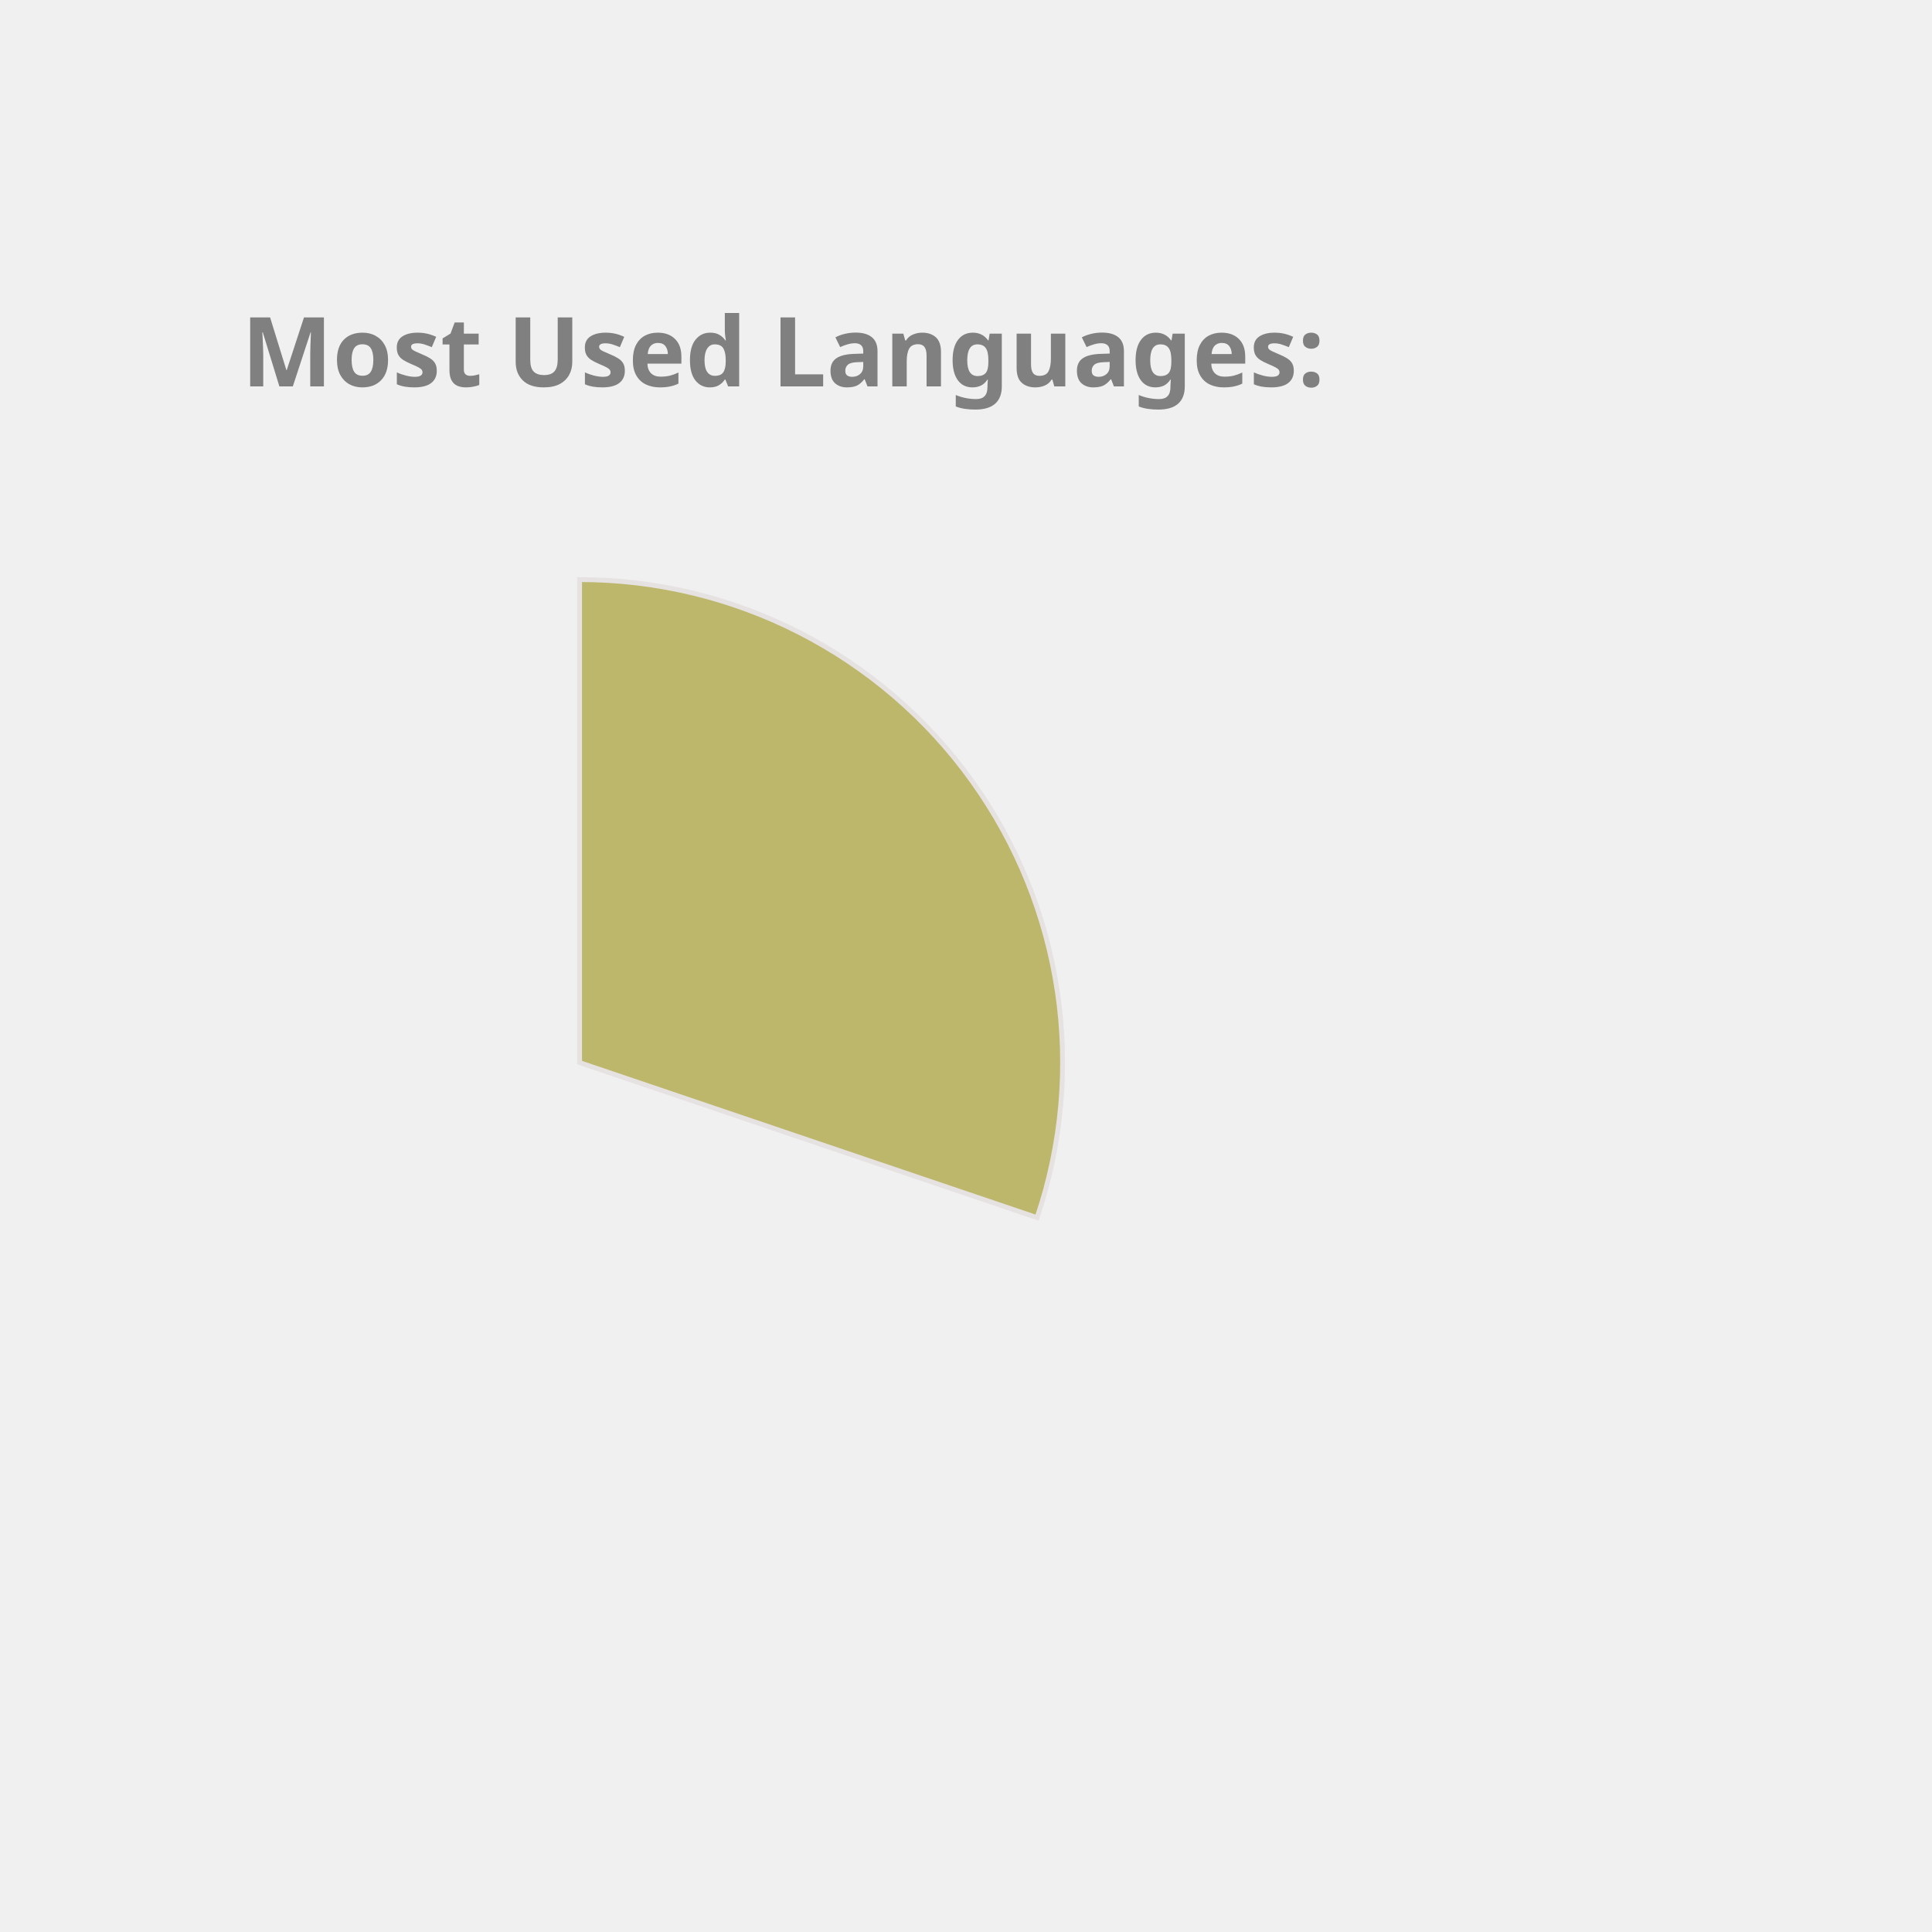
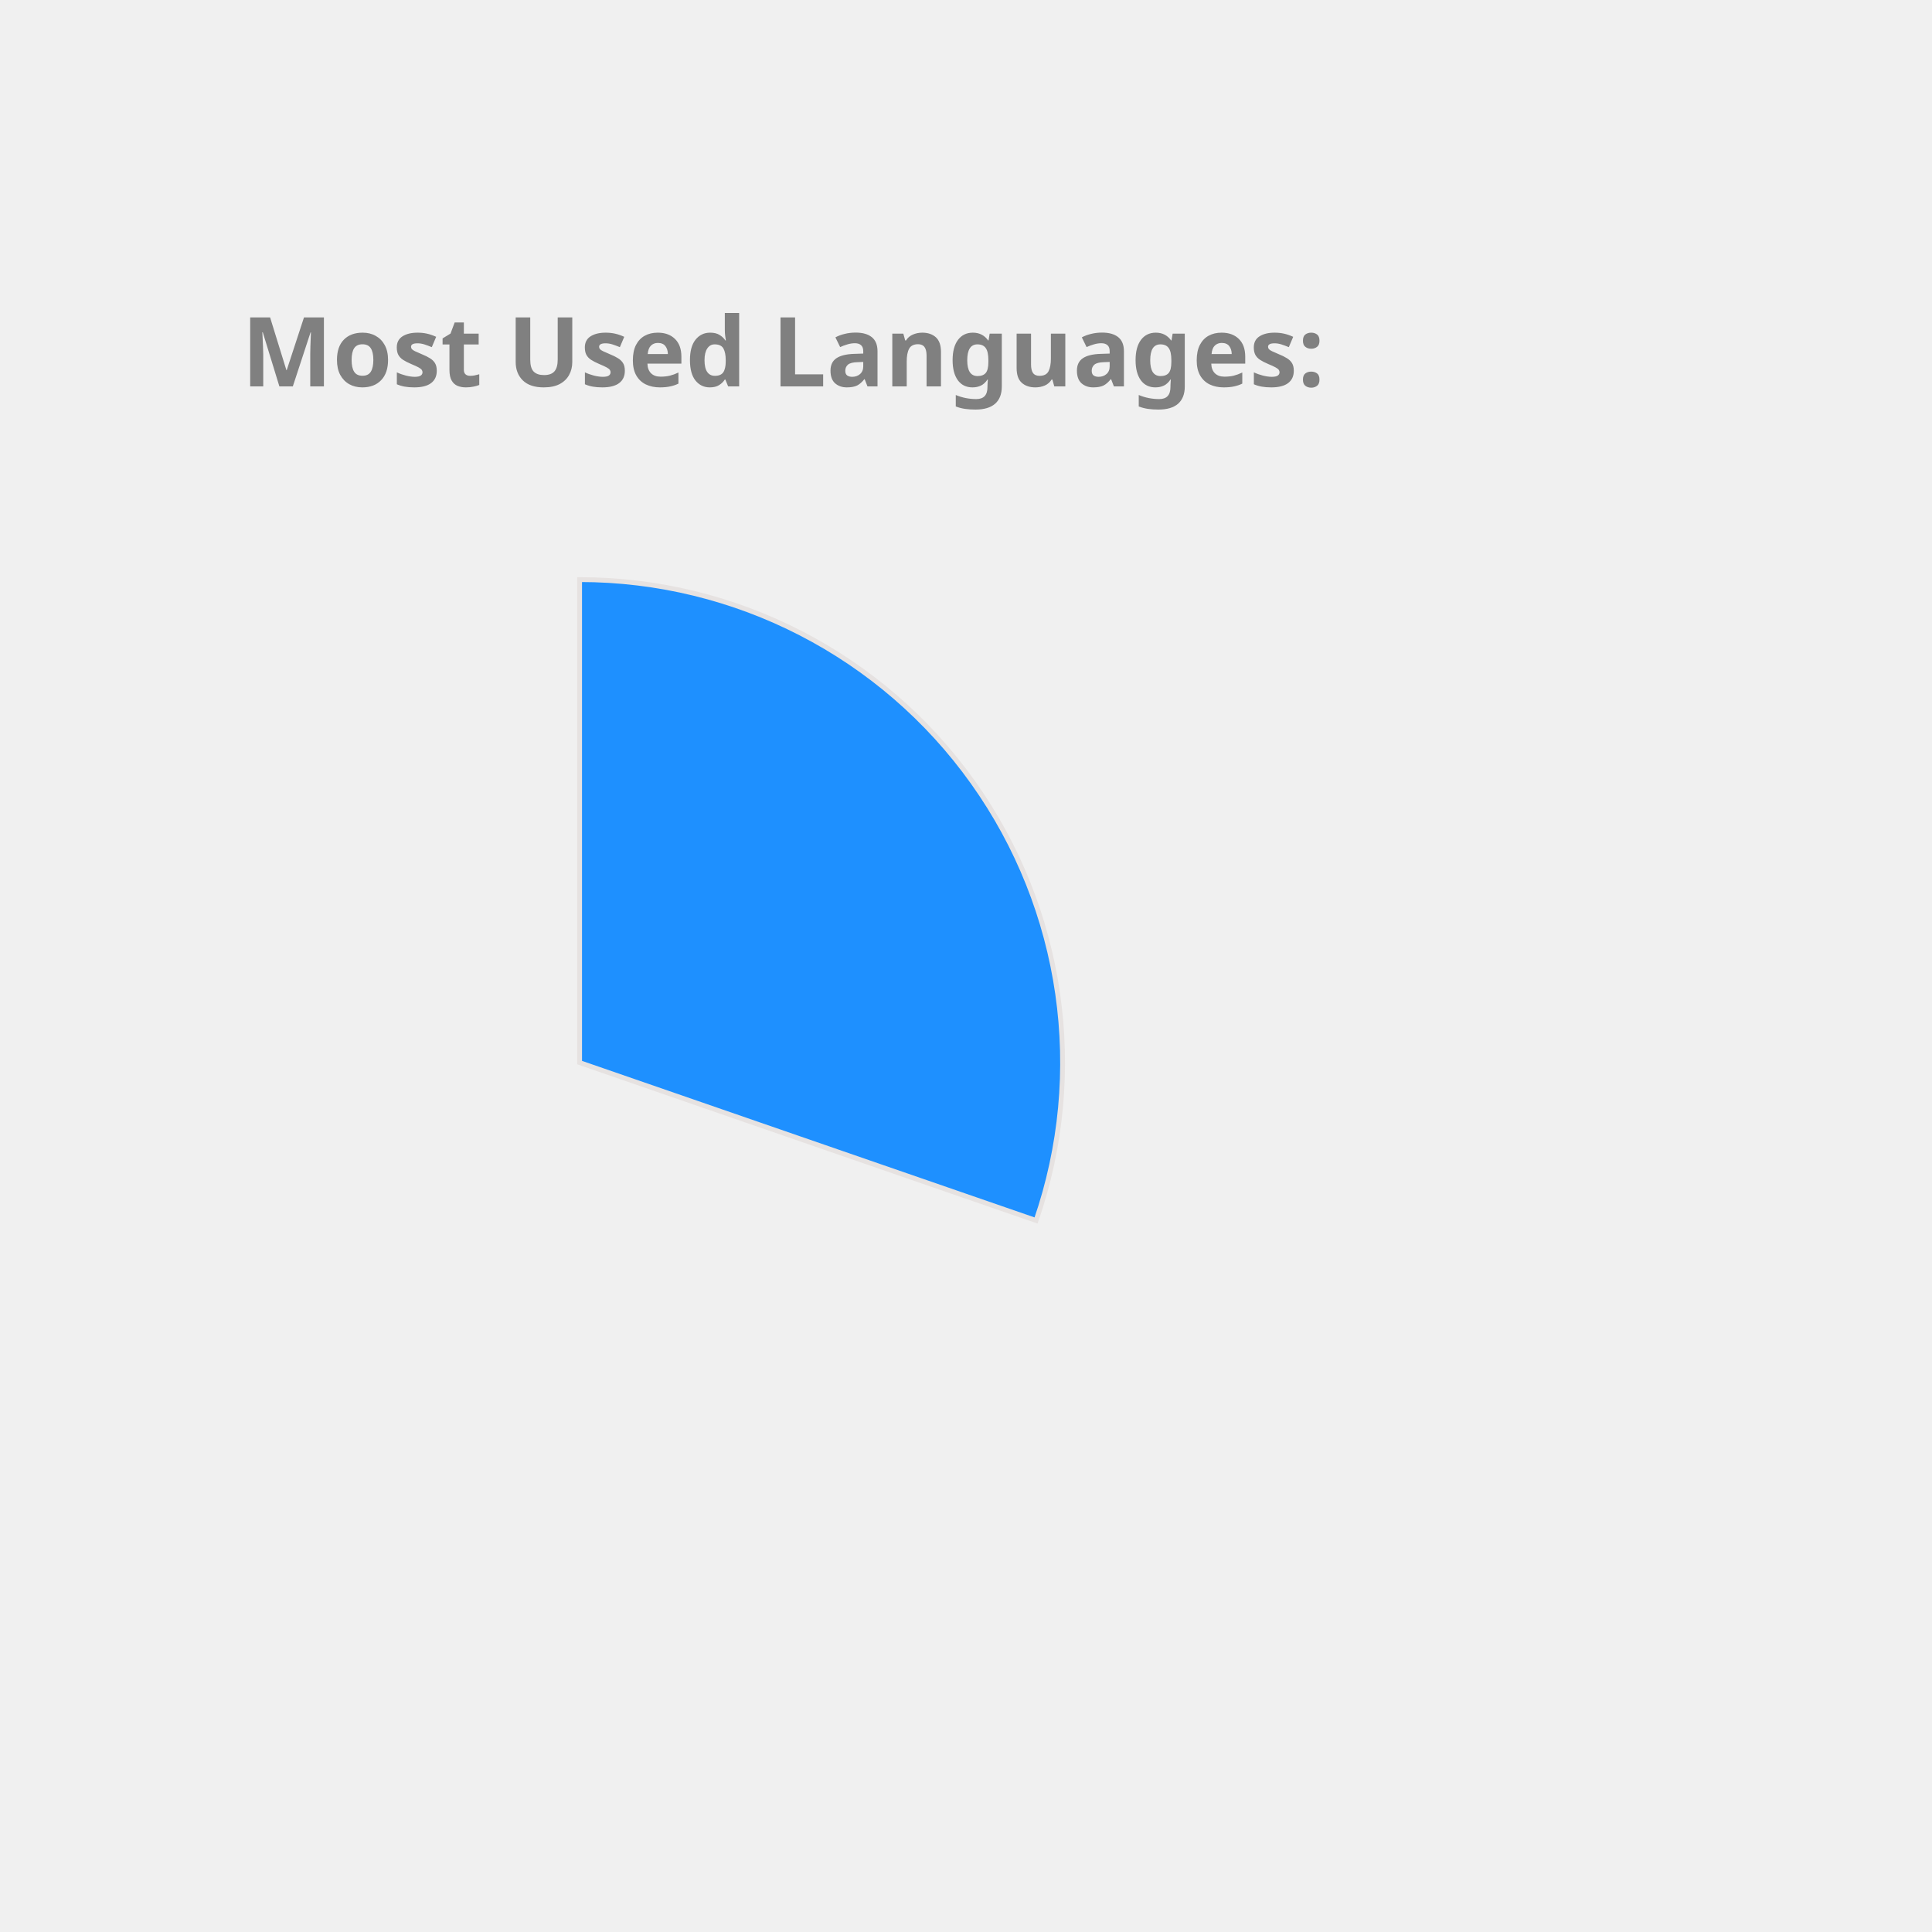
<svg xmlns="http://www.w3.org/2000/svg" height="350px" width="350px" viewBox="0 0 400 400">
  <style> 
        .label {
                font: bold 20px sans-serif;
                color: #404040;
                -webkit-text-stroke: 1px white;
        }

        path {
                stroke: #E6E2E1;
                stroke-width: 1px;
                transform: translate(60px, 100px);
        }

        .path_1 {
                animation: fadeIn 5s linear forwards;
        }

        .path_2 {
                transform: scale(0);
                animation: fadeIn 5s linear forwards 5s;
        }


        
        .path_3 {
                transform: scale(0);
                animation: fadeIn 5s linear forwards 10s;
        }


        .path_4 {
                transform: scale(0);
                animation: fadeIn 5s linear forwards 15s;
        }

        .path_5 {
                transform: scale(0);
                animation: fadeIn 5s linear forwards 20s;
        }

        .path_6 {
                transform: scale(0);
                animation: fadeIn 5s linear forwards 25s;
        }

        .path_7 {
                transform: scale(0);
                animation: fadeIn 5s linear forwards 30s;
        }

        .path_8 {
                transform: scale(0);
                animation: fadeIn 5s linear forwards 35s;
        }

        .path_9 {
                transform: scale(0);
                animation: fadeIn 5s linear forwards 40s;
        }

        .path_10 {
                transform: scale(0);
                animation: fadeIn 5s linear forwards 45s;
        }

        @keyframes fadeIn {
                0% {                        
                        transform: translate(250px, 300px) rotate(0deg) scale(0);
                        
                }
                50% {
                        transform: translate(150px, 220px) rotate(180deg) scale(0.5);
                        
                }
                
                100% {
                        transform: translate(60px, 120px) rotate(360deg) scale(1);
                        
                }
        }
        .txt_1 {
                opacity: 0;
                animation: txtShow 5s linear forwards 0s;
        }

        .txt_2 {
                opacity: 0;
                animation: txtShow 5s linear forwards 5s;
        }

        .txt_3 {
                opacity: 0;
                animation: txtShow 5s linear forwards 10s;
        }

        .txt_4 {
                opacity: 0;
                animation: txtShow 5s linear forwards 15s;
        }

        .txt_5 {
                opacity: 0;
                animation: txtShow 5s linear forwards 20s;
        }

        .txt_6 {
                opacity: 0;
                animation: txtShow 5s linear forwards 25s;
        }

        .txt_7 {
                opacity: 0;
                animation: txtShow 5s linear forwards 30s;
        }

        .txt_8 {
                opacity: 0;
                animation: txtShow 5s linear forwards 35s;
        }

        .txt_9 {
                opacity: 0;
                animation: txtShow 5s linear forwards 40s;
        }

        .txt_10 {
                opacity: 0;
                animation: txtShow 5s linear forwards 45s;
        }

        @keyframes txtShow {
                0% {                        
                        opacity: 0;
                        transform: translate(0px, 0px) scale(0);
                }
                100% {
                        opacity: 1;
                        transform: translate(0px, 0px) scale(1);
                        
                }
        }
</style>
-   <path class="path_1" d="M 60,120 L 60,20 A 100,100 0 0 1 154.71,152.094 Z" fill="DarkKhaki" stroke="#fff" stroke-width="2" />
-   <text class="txt_1" x="260" y="150" fill="DarkKhaki" stroke="DarkKhaki" stroke-width="1">JavaScript</text>
-   <path class="path_2" d="M 60,120 L 154.71,152.094 A 100,100 0 0 1 0.21,200.157 Z" fill="Coral" stroke="#fff" stroke-width="2" />
-   <text class="txt_2" x="260" y="170" fill="Coral" stroke="Coral" stroke-width="1">C++</text>
-   <path class="path_3" d="M 60,120 L 0.21,200.157 A 100,100 0 0 1 -39.131,106.844 Z" fill="Crimson" stroke="#fff" stroke-width="2" />
-   <text class="txt_3" x="260" y="190" fill="Crimson" stroke="Crimson" stroke-width="1">Python</text>
-   <path class="path_4" d="M 60,120 L -39.131,106.844 A 100,100 0 0 1 -15.836,54.817 Z" fill="CornflowerBlue" stroke="#fff" stroke-width="2" />
-   <text class="txt_4" x="260" y="210" fill="CornflowerBlue" stroke="CornflowerBlue" stroke-width="1">Jupyter Notebook</text>
-   <path class="path_5" d="M 60,120 L -15.836,54.817 A 100,100 0 0 1 31.498,24.148 Z" fill="Tomato" stroke="#fff" stroke-width="2" />
-   <text class="txt_5" x="260" y="230" fill="Tomato" stroke="Tomato" stroke-width="1">Java</text>
-   <path class="path_6" d="M 60,120 L 31.498,24.148 A 100,100 0 0 1 47.467,20.789 Z" fill="Orchid" stroke="#fff" stroke-width="2" />
-   <text class="txt_6" x="260" y="250" fill="Orchid" stroke="Orchid" stroke-width="1">HTML</text>
-   <path class="path_7" d="M 60,120 L 47.467,20.789 A 100,100 0 0 1 53.094,20.239 Z" fill="RoyalBlue" stroke="#fff" stroke-width="2" />
+   <path class="path_1" d="M 60,120 L 60,20 A 100,100 0 0 1 154.506,152.689 Z" fill="DodgerBlue" stroke="#fff" stroke-width="2" />
+   <text class="txt_1" x="260" y="150" fill="DodgerBlue" stroke="DodgerBlue" stroke-width="1">C++</text>
+   <path class="path_2" d="M 60,120 L 154.506,152.689 A 100,100 0 0 1 -0.793,199.399 Z" fill="SteelBlue" stroke="#fff" stroke-width="2" />
+   <text class="txt_2" x="260" y="170" fill="SteelBlue" stroke="SteelBlue" stroke-width="1">JavaScript</text>
+   <path class="path_3" d="M 60,120 L -0.793,199.399 A 100,100 0 0 1 -38.958,105.599 Z" fill="MediumSlateBlue" stroke="#fff" stroke-width="2" />
+   <text class="txt_3" x="260" y="190" fill="MediumSlateBlue" stroke="MediumSlateBlue" stroke-width="1">Python</text>
+   <path class="path_4" d="M 60,120 L -38.958,105.599 A 100,100 0 0 1 -15.011,53.869 Z" fill="Chocolate" stroke="#fff" stroke-width="2" />
+   <text class="txt_4" x="260" y="210" fill="Chocolate" stroke="Chocolate" stroke-width="1">Jupyter Notebook</text>
+   <path class="path_5" d="M 60,120 L -15.011,53.869 A 100,100 0 0 1 32.705,23.797 Z" fill="CornflowerBlue" stroke="#fff" stroke-width="2" />
+   <text class="txt_5" x="260" y="230" fill="CornflowerBlue" stroke="CornflowerBlue" stroke-width="1">Java</text>
+   <path class="path_6" d="M 60,120 L 32.705,23.797 A 100,100 0 0 1 48.714,20.639 Z" fill="RosyBrown" stroke="#fff" stroke-width="2" />
+   <text class="txt_6" x="260" y="250" fill="RosyBrown" stroke="RosyBrown" stroke-width="1">HTML</text>
+   <path class="path_7" d="M 60,120 L 48.714,20.639 A 100,100 0 0 1 54.348,20.16 Z" fill="RoyalBlue" stroke="#fff" stroke-width="2" />
  <text class="txt_7" x="260" y="270" fill="RoyalBlue" stroke="RoyalBlue" stroke-width="1">Shell</text>
-   <path class="path_8" d="M 60,120 L 53.094,20.239 A 100,100 0 0 1 56.859,20.049 Z" fill="Tan" stroke="#fff" stroke-width="2" />
-   <text class="txt_8" x="260" y="290" fill="Tan" stroke="Tan" stroke-width="1">SCSS</text>
-   <path class="path_9" d="M 60,120 L 56.859,20.049 A 100,100 0 0 1 59.372,20.002 Z" fill="LightSeaGreen" stroke="#fff" stroke-width="2" />
-   <text class="txt_9" x="260" y="310" fill="LightSeaGreen" stroke="LightSeaGreen" stroke-width="1">CSS</text>
+   <path class="path_8" d="M 60,120 L 54.348,20.16 A 100,100 0 0 1 58.115,20.018 Z" fill="Coral" stroke="#fff" stroke-width="2" />
+   <text class="txt_8" x="260" y="290" fill="Coral" stroke="Coral" stroke-width="1">SCSS</text>
+   <path class="path_9" d="M 60,120 L 58.115,20.018 A 100,100 0 0 1 60.628,20.002 Z" fill="Orange" stroke="#fff" stroke-width="2" />
+   <text class="txt_9" x="260" y="310" fill="Orange" stroke="Orange" stroke-width="1">CSS</text>
  <g class="label">
    <text x="50" y="80" fill="grey">Most Used Languages:</text>
  </g>
</svg>
